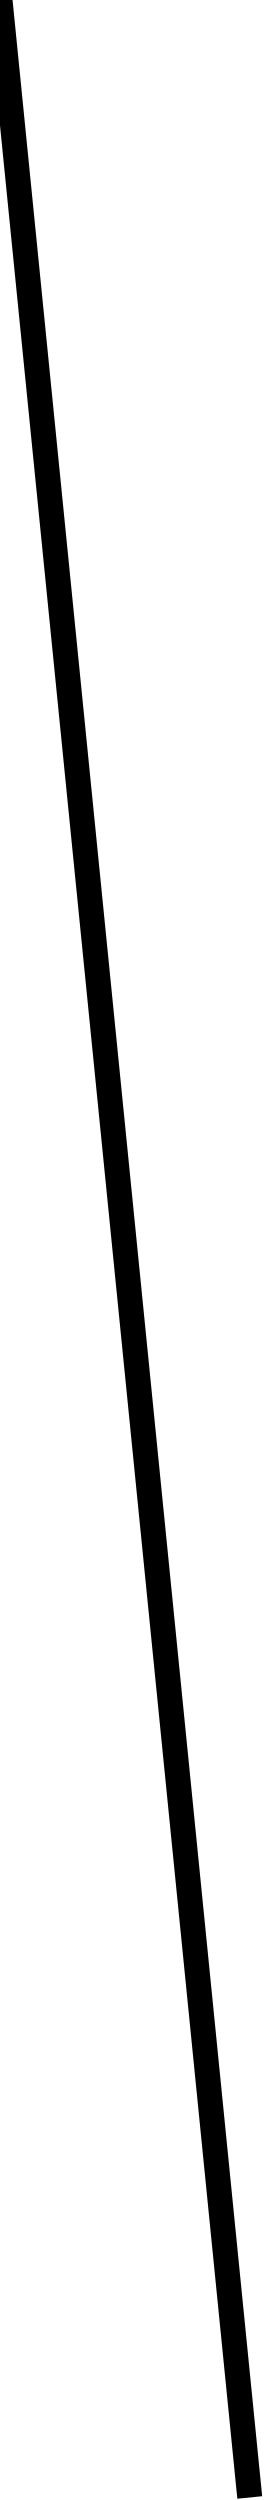
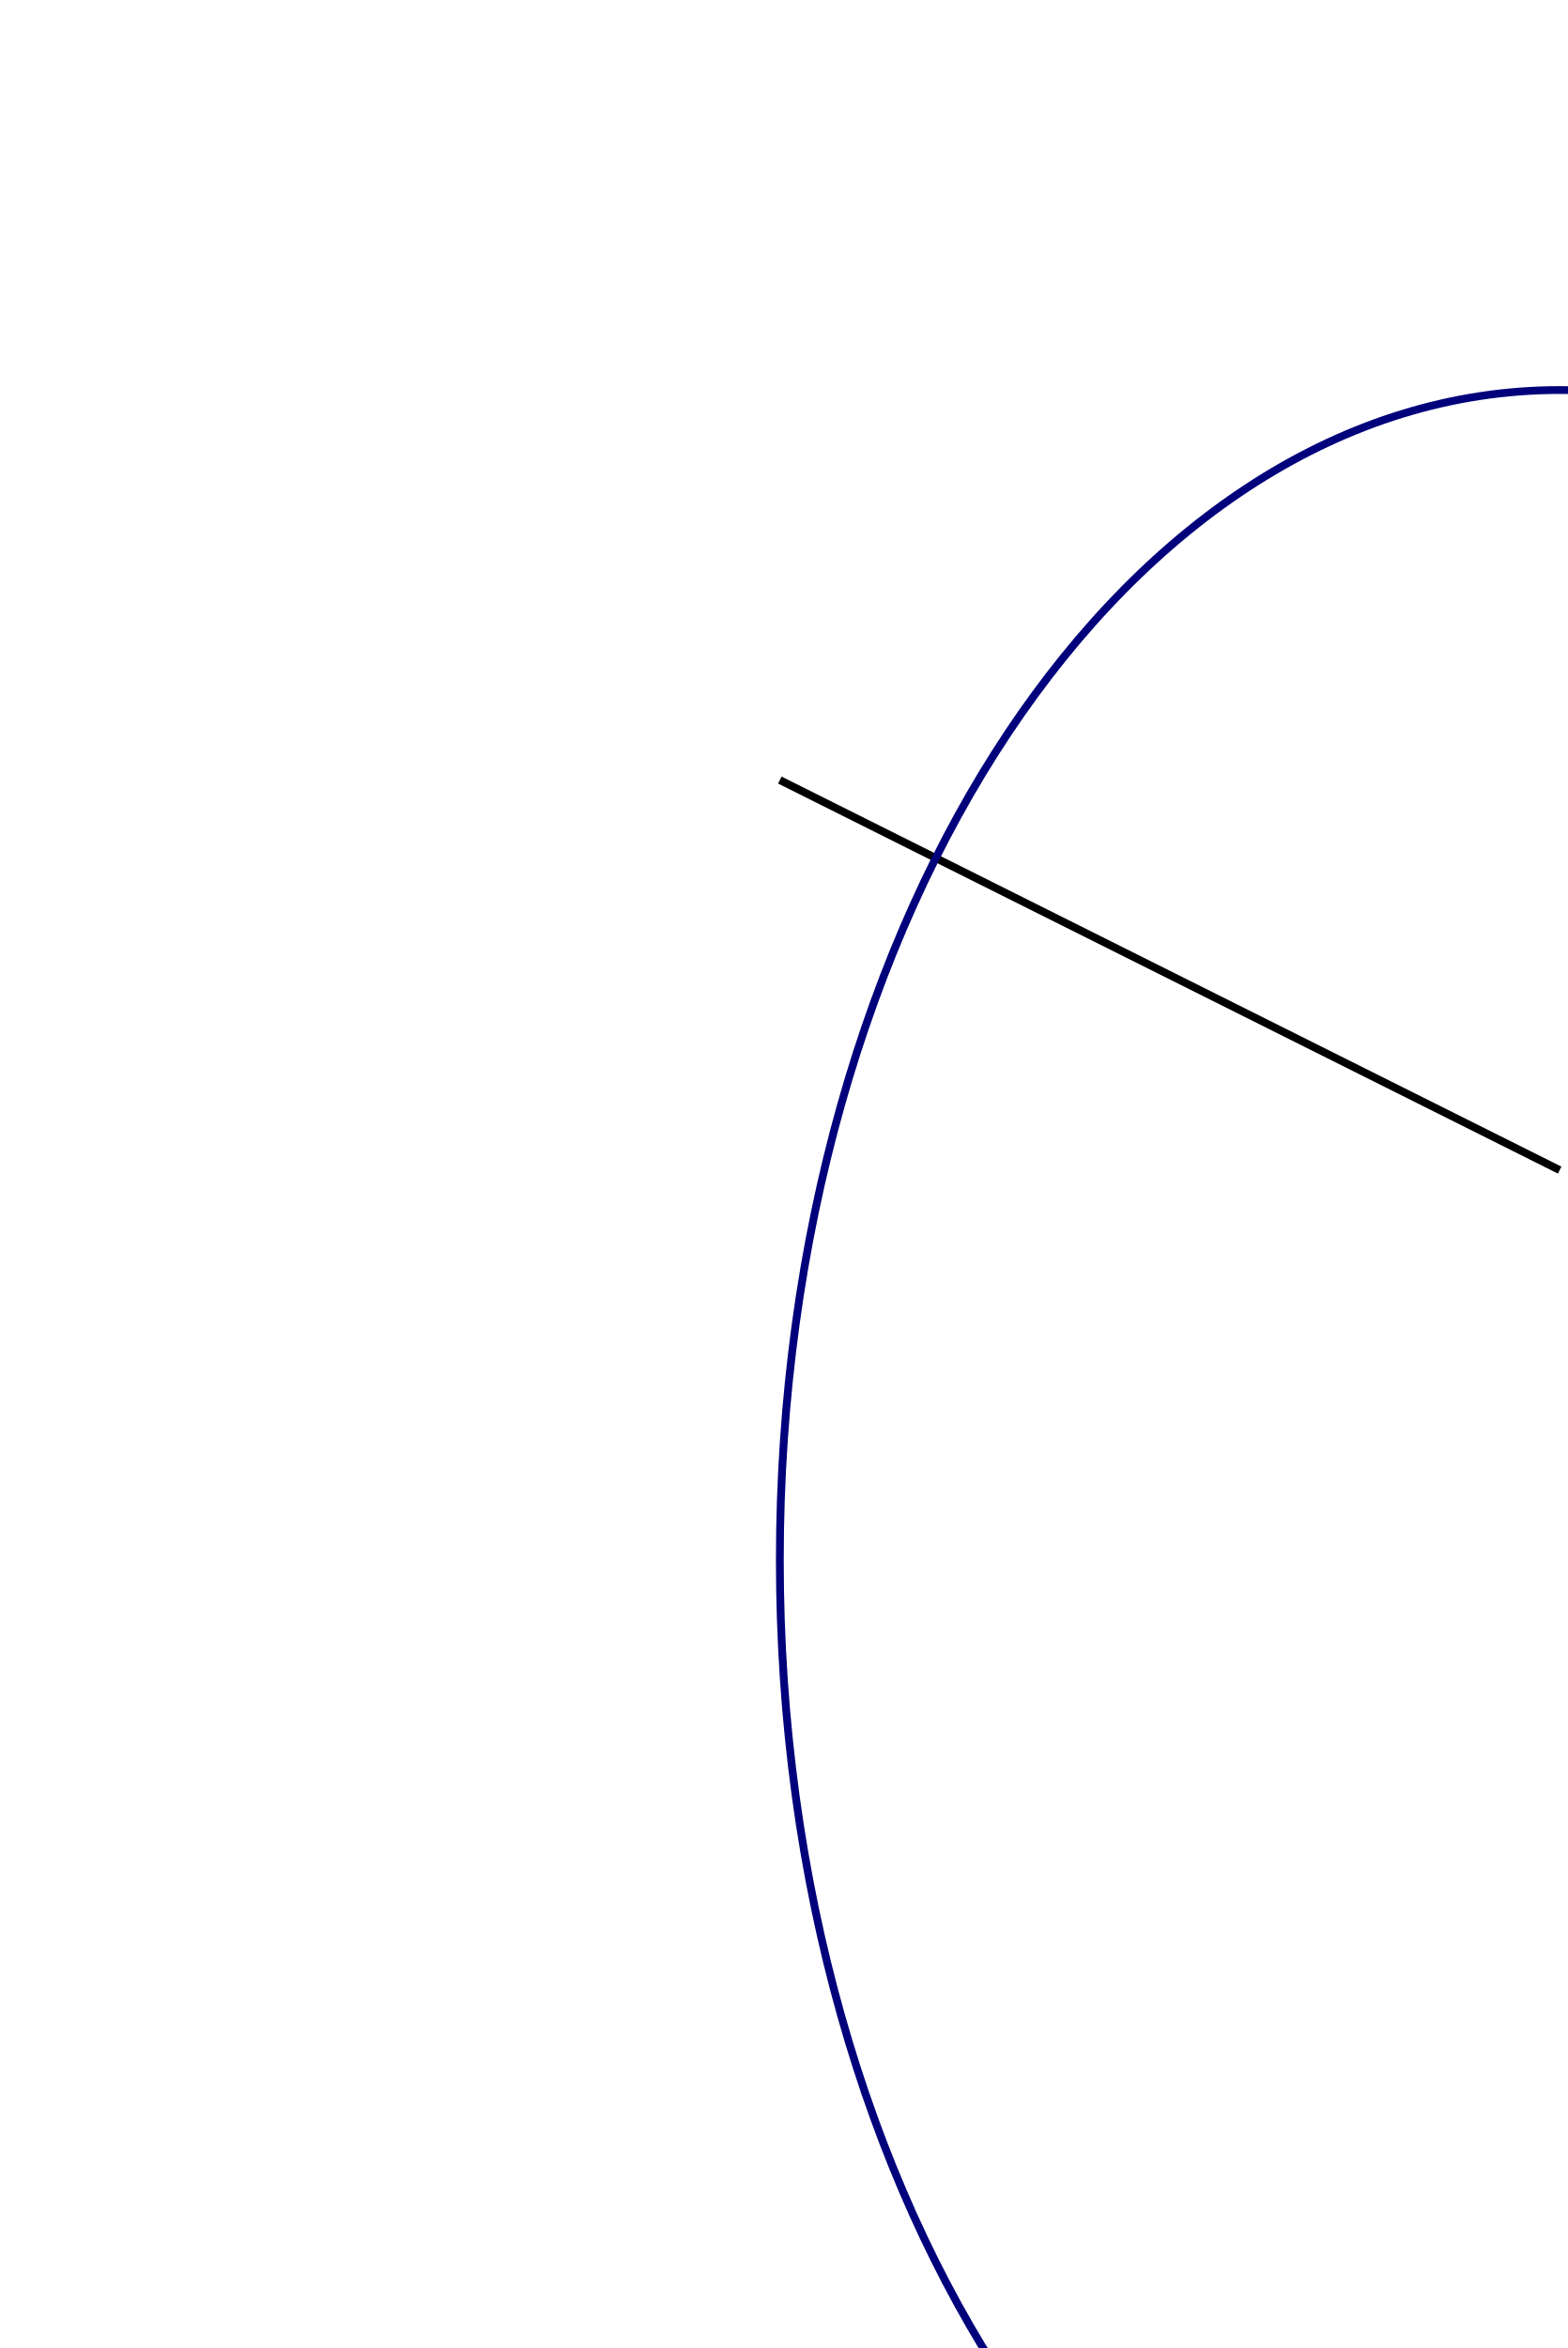
<svg xmlns="http://www.w3.org/2000/svg" version="1.1">
-   <path stroke="black" stroke-width="1" d="M 0,0 L 10,100 " />
+   <path stroke="#000000" stroke-width="1" d="M 100,100 L 200,150 " />
+   <ellipse stroke="#00017b" stroke-width="1" fill="none" cx="200" cy="200" rx="100" ry="150" />
</svg>
